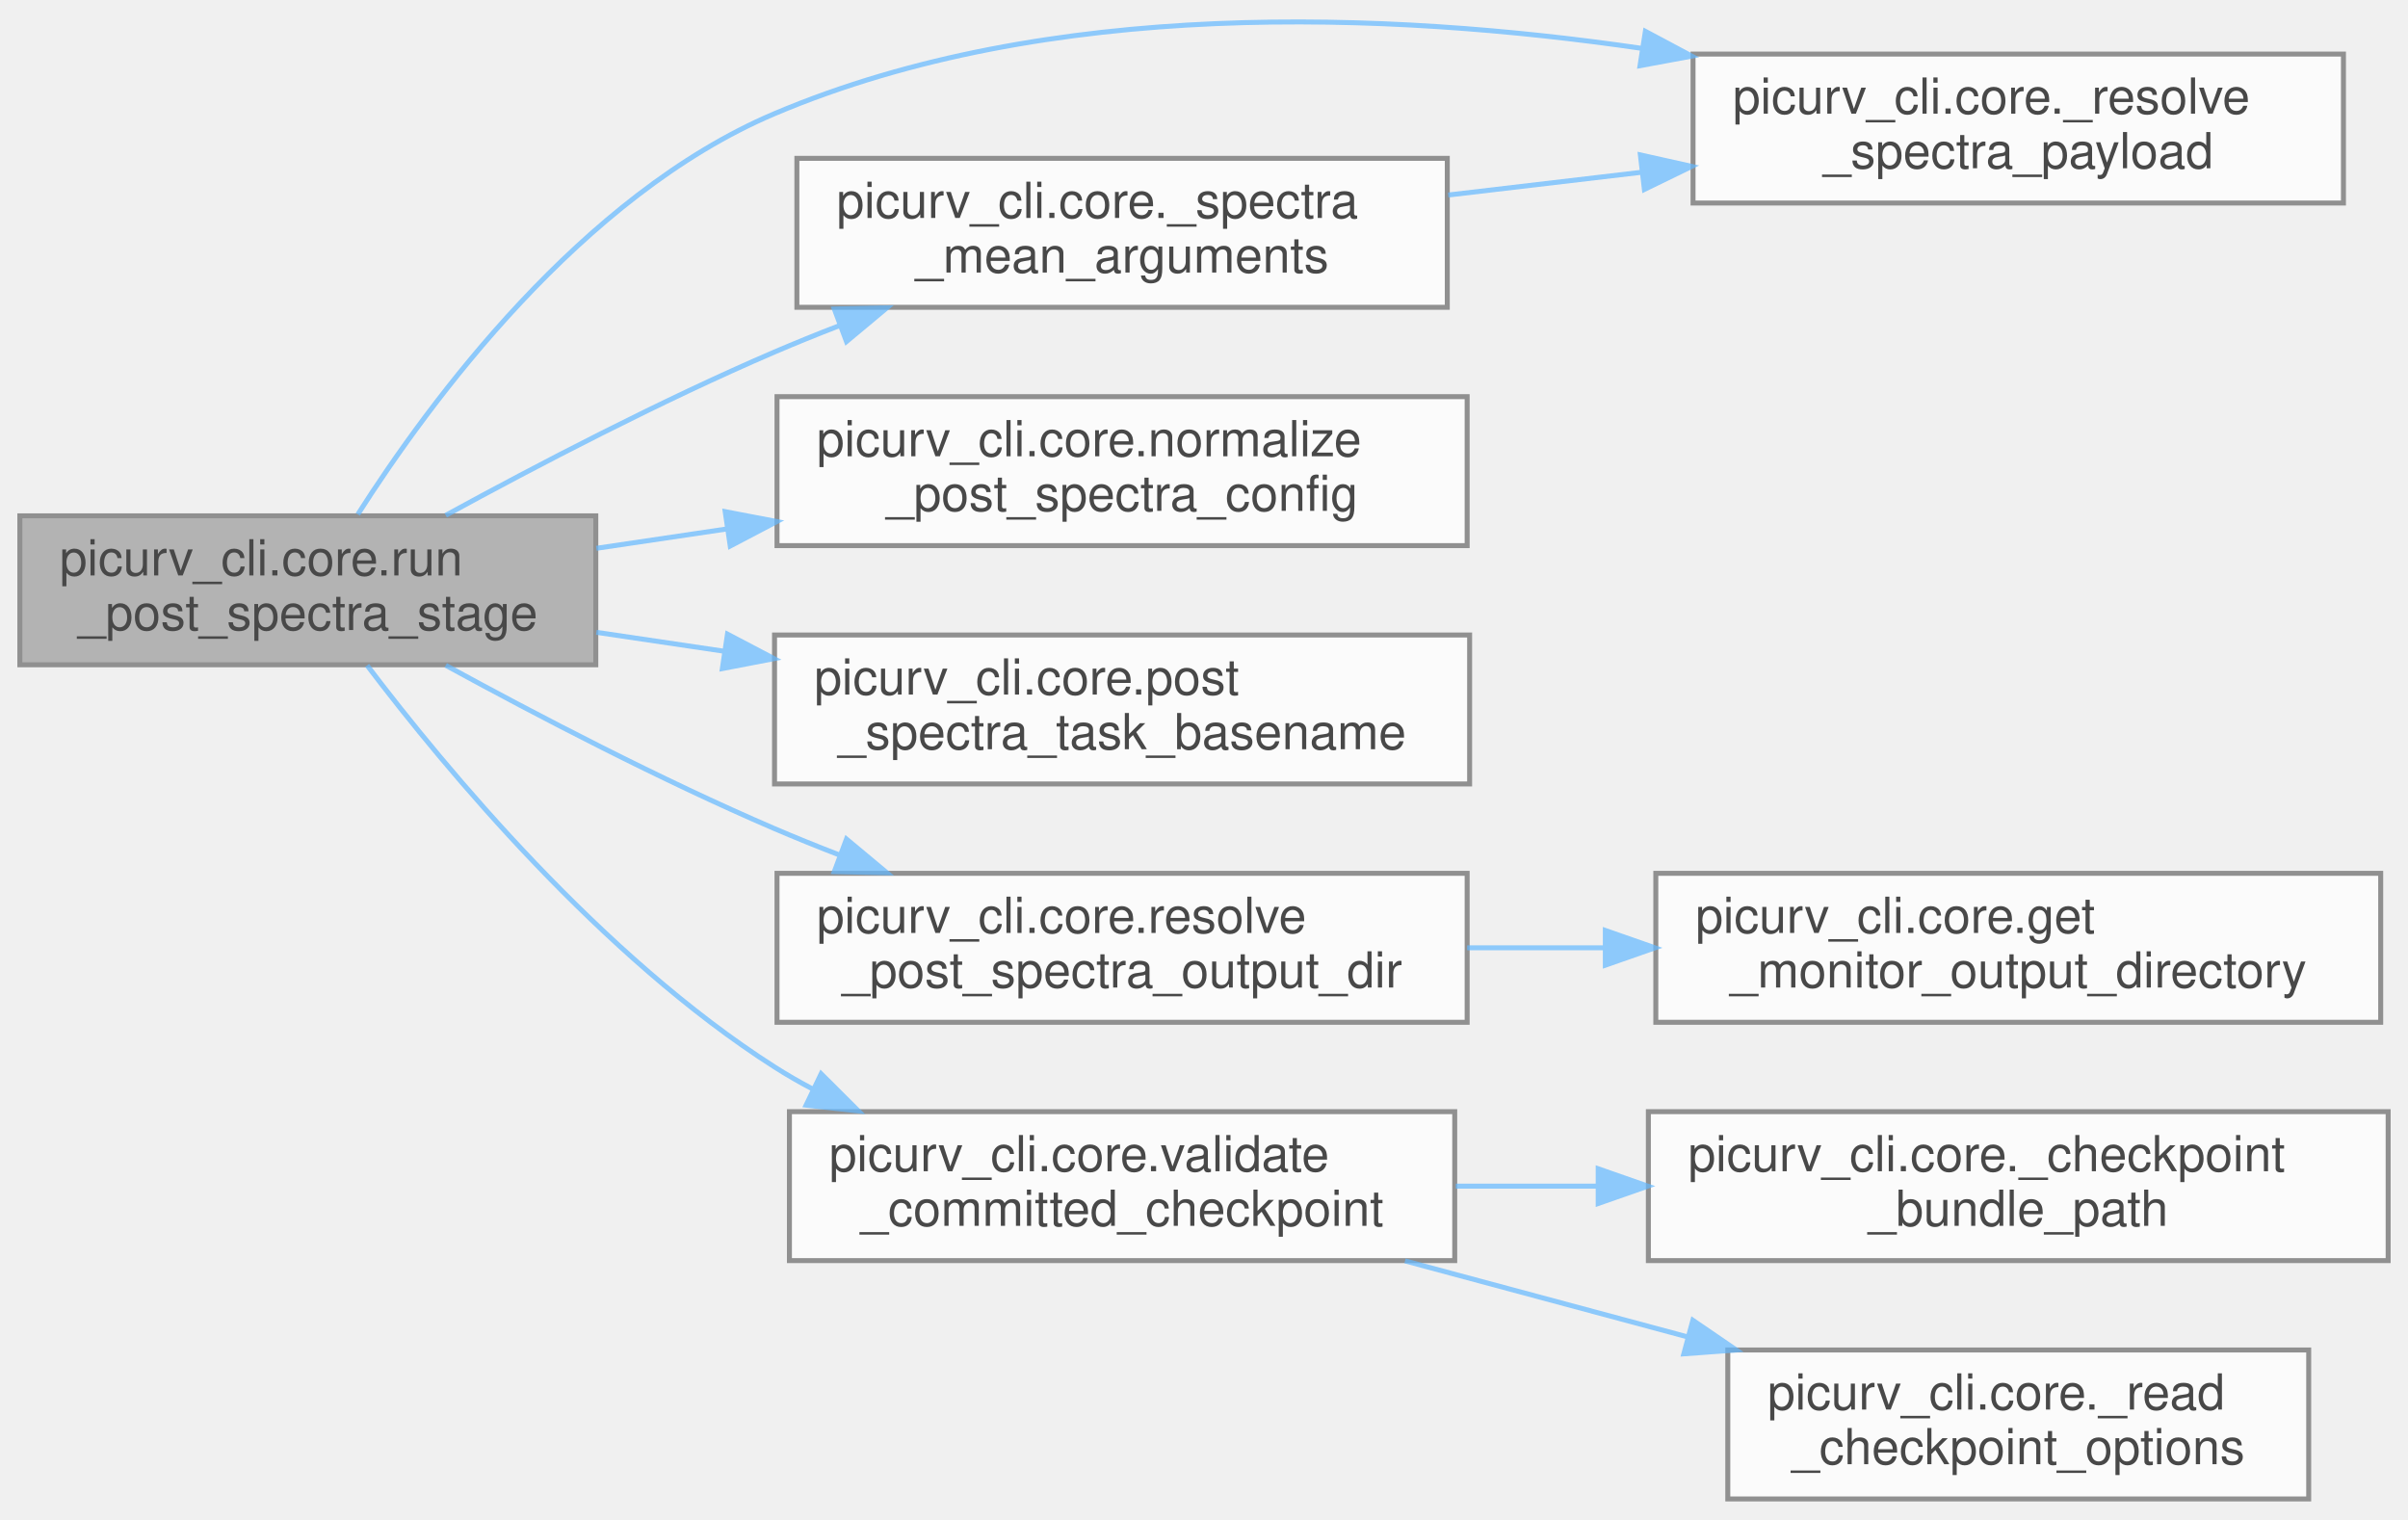
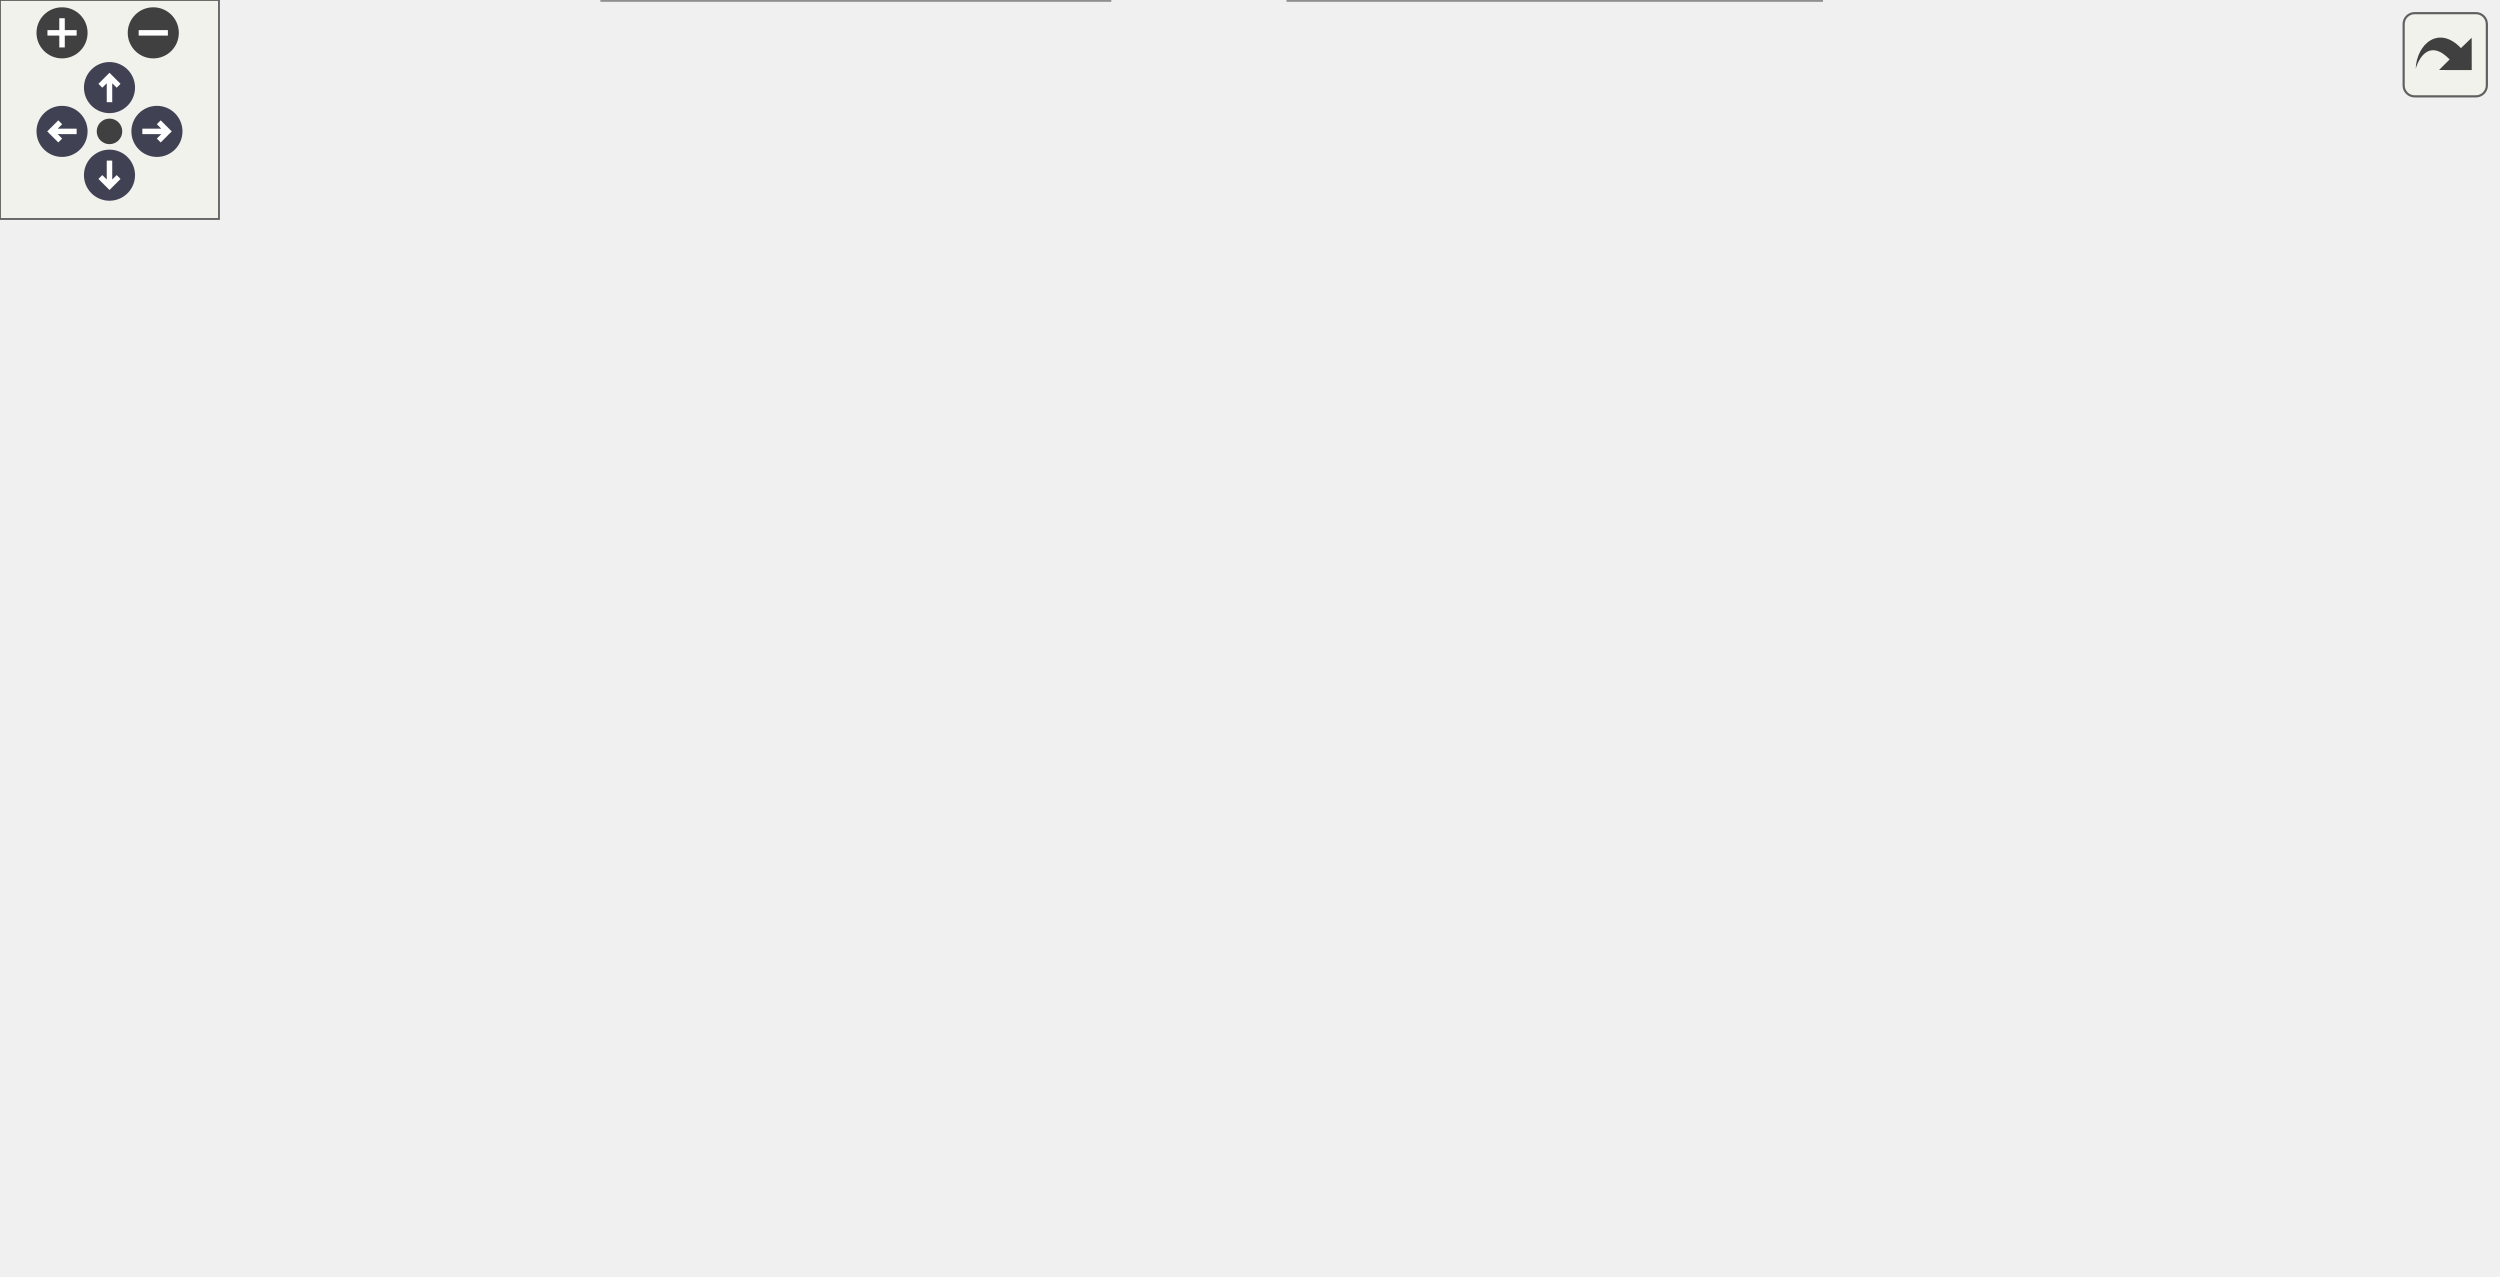
- <svg xmlns="http://www.w3.org/2000/svg" xmlns:xlink="http://www.w3.org/1999/xlink" width="485pt" height="306pt" viewBox="0.00 0.00 485.00 305.78">
-   <svg id="main" version="1.1" xml:space="preserve">
-     <style type="text/css">
+ <svg xmlns="http://www.w3.org/2000/svg" xmlns:xlink="http://www.w3.org/1999/xlink" id="main" version="1.1" xml:space="preserve">
+   <style type="text/css">
.node, .edge {opacity: 0.7;}
.node.selected, .edge.selected {opacity: 1;}
.edge:hover path { stroke: red; }
.edge:hover polygon { stroke: red; fill: red; }
</style>
-     <svg id="graph" class="graph">
-       <g id="graph0" class="graph" transform="scale(1 1) rotate(0) translate(4 301.78)">
-         <g id="Node000001" class="node">
-           <g id="a_Node000001">
-             <a xlink:title="Measure spectra for every requested task across a window of committed steps.">
-               <polygon fill="#999999" stroke="#666666" points="116,-198 0,-198 0,-168 116,-168 116,-198" />
-               <text text-anchor="start" x="8" y="-186" font-family="Helvetica,sans-Serif" font-size="10.00">picurv_cli.core.run</text>
-               <text text-anchor="middle" x="58" y="-175" font-family="Helvetica,sans-Serif" font-size="10.00">_post_spectra_stage</text>
-             </a>
-           </g>
-         </g>
-         <g id="Node000002" class="node">
-           <g id="a_Node000002">
-             <a xlink:href="namespacepicurv__cli_1_1core.html#abc35986862c545da0718b865236babf0" target="_top" xlink:title="Locate one checkpoint payload by its inventory entry rather than by path shape.">
-               <polygon fill="white" stroke="#666666" points="468,-291 337,-291 337,-261 468,-261 468,-291" />
-               <text text-anchor="start" x="345" y="-279" font-family="Helvetica,sans-Serif" font-size="10.00">picurv_cli.core._resolve</text>
-               <text text-anchor="middle" x="402.5" y="-268" font-family="Helvetica,sans-Serif" font-size="10.00">_spectra_payload</text>
-             </a>
-           </g>
-         </g>
-         <g id="edge1_Node000001_Node000002" class="edge">
-           <g id="a_edge1_Node000001_Node000002">
-             <a xlink:title=" ">
-               <path fill="none" stroke="#63b8ff" d="M68.07,-198.3C82.51,-220.96 113.11,-262.53 152,-279 207.16,-302.36 275.53,-299.61 326.74,-292.14" />
-               <polygon fill="#63b8ff" stroke="#63b8ff" points="327.4,-295.58 336.74,-290.59 326.32,-288.66 327.4,-295.58" />
-             </a>
-           </g>
-         </g>
-         <g id="Node000003" class="node">
-           <g id="a_Node000003">
-             <a xlink:href="namespacepicurv__cli_1_1core.html#a702647c15fb6e7c474fa7a75c4451392" target="_top" xlink:title="Build the generator arguments implementing a task's fluctuation choice.">
-               <polygon fill="white" stroke="#666666" points="287.5,-270 156.5,-270 156.5,-240 287.5,-240 287.5,-270" />
-               <text text-anchor="start" x="164.5" y="-258" font-family="Helvetica,sans-Serif" font-size="10.00">picurv_cli.core._spectra</text>
-               <text text-anchor="middle" x="222" y="-247" font-family="Helvetica,sans-Serif" font-size="10.00">_mean_arguments</text>
-             </a>
-           </g>
-         </g>
-         <g id="edge2_Node000001_Node000003" class="edge">
-           <g id="a_edge2_Node000001_Node000003">
-             <a xlink:title=" ">
-               <path fill="none" stroke="#63b8ff" d="M85.78,-198.11C104.1,-208.12 129.13,-221.18 152,-231 156.18,-232.79 160.54,-234.56 164.95,-236.26" />
-               <polygon fill="#63b8ff" stroke="#63b8ff" points="164.04,-239.66 174.63,-239.89 166.49,-233.1 164.04,-239.66" />
-             </a>
-           </g>
-         </g>
-         <g id="Node000004" class="node">
-           <g id="a_Node000004">
-             <a xlink:href="namespacepicurv__cli_1_1core.html#a68f74d6994c567843e1aa2c9470c549b" target="_top" xlink:title="Validate and canonicalize the spectra block of post.yml.">
-               <polygon fill="white" stroke="#666666" points="291.5,-222 152.5,-222 152.5,-192 291.5,-192 291.5,-222" />
-               <text text-anchor="start" x="160.5" y="-210" font-family="Helvetica,sans-Serif" font-size="10.00">picurv_cli.core.normalize</text>
-               <text text-anchor="middle" x="222" y="-199" font-family="Helvetica,sans-Serif" font-size="10.00">_post_spectra_config</text>
-             </a>
-           </g>
-         </g>
-         <g id="edge4_Node000001_Node000004" class="edge">
-           <g id="a_edge4_Node000001_Node000004">
-             <a xlink:title=" ">
-               <path fill="none" stroke="#63b8ff" d="M116.12,-191.46C124.65,-192.73 133.58,-194.05 142.47,-195.37" />
-               <polygon fill="#63b8ff" stroke="#63b8ff" points="142.06,-198.84 152.46,-196.85 143.08,-191.92 142.06,-198.84" />
-             </a>
-           </g>
-         </g>
-         <g id="Node000005" class="node">
-           <g id="a_Node000005">
-             <a xlink:href="namespacepicurv__cli_1_1core.html#ae4e4cf26994fb072fdbb3f6865ed8171" target="_top" xlink:title="Build the file basename one normalized spectra task writes.">
-               <polygon fill="white" stroke="#666666" points="292,-174 152,-174 152,-144 292,-144 292,-174" />
-               <text text-anchor="start" x="160" y="-162" font-family="Helvetica,sans-Serif" font-size="10.00">picurv_cli.core.post</text>
-               <text text-anchor="middle" x="222" y="-151" font-family="Helvetica,sans-Serif" font-size="10.00">_spectra_task_basename</text>
-             </a>
-           </g>
-         </g>
-         <g id="edge5_Node000001_Node000005" class="edge">
-           <g id="a_edge5_Node000001_Node000005">
-             <a xlink:title=" ">
-               <path fill="none" stroke="#63b8ff" d="M116.12,-174.54C124.43,-173.31 133.11,-172.02 141.77,-170.74" />
-               <polygon fill="#63b8ff" stroke="#63b8ff" points="142.52,-174.17 151.9,-169.24 141.49,-167.24 142.52,-174.17" />
-             </a>
-           </g>
-         </g>
-         <g id="Node000006" class="node">
-           <g id="a_Node000006">
-             <a xlink:href="namespacepicurv__cli_1_1core.html#a16dc4876fec6c0c0e198d70bd0a411b5" target="_top" xlink:title="Resolve the run-relative directory spectra CSVs are written to.">
-               <polygon fill="white" stroke="#666666" points="291.5,-126 152.5,-126 152.5,-96 291.5,-96 291.5,-126" />
-               <text text-anchor="start" x="160.5" y="-114" font-family="Helvetica,sans-Serif" font-size="10.00">picurv_cli.core.resolve</text>
-               <text text-anchor="middle" x="222" y="-103" font-family="Helvetica,sans-Serif" font-size="10.00">_post_spectra_output_dir</text>
-             </a>
-           </g>
-         </g>
-         <g id="edge6_Node000001_Node000006" class="edge">
-           <g id="a_edge6_Node000001_Node000006">
-             <a xlink:title=" ">
-               <path fill="none" stroke="#63b8ff" d="M85.78,-167.89C104.1,-157.88 129.13,-144.82 152,-135 156.18,-133.21 160.54,-131.44 164.95,-129.74" />
-               <polygon fill="#63b8ff" stroke="#63b8ff" points="166.49,-132.9 174.63,-126.11 164.04,-126.34 166.49,-132.9" />
-             </a>
-           </g>
-         </g>
-         <g id="Node000008" class="node">
-           <g id="a_Node000008">
-             <a xlink:href="namespacepicurv__cli_1_1core.html#adb00f2061d1fe9e5d7429891b8e8b22b" target="_top" xlink:title="Validate one committed bundle using the same manifest contract as C.">
-               <polygon fill="white" stroke="#666666" points="289,-78 155,-78 155,-48 289,-48 289,-78" />
-               <text text-anchor="start" x="163" y="-66" font-family="Helvetica,sans-Serif" font-size="10.00">picurv_cli.core.validate</text>
-               <text text-anchor="middle" x="222" y="-55" font-family="Helvetica,sans-Serif" font-size="10.00">_committed_checkpoint</text>
-             </a>
-           </g>
-         </g>
-         <g id="edge8_Node000001_Node000008" class="edge">
-           <g id="a_edge8_Node000001_Node000008">
-             <a xlink:title=" ">
-               <path fill="none" stroke="#63b8ff" d="M69.94,-167.88C85.82,-146.95 117.18,-109.22 152,-87 154.46,-85.43 157.03,-83.95 159.67,-82.56" />
-               <polygon fill="#63b8ff" stroke="#63b8ff" points="161.39,-85.62 168.89,-78.14 158.36,-79.31 161.39,-85.62" />
-             </a>
-           </g>
-         </g>
-         <g id="edge3_Node000003_Node000002" class="edge">
-           <g id="a_edge3_Node000003_Node000002">
-             <a xlink:title=" ">
-               <path fill="none" stroke="#63b8ff" d="M287.69,-262.61C300.29,-264.09 313.6,-265.66 326.49,-267.18" />
-               <polygon fill="#63b8ff" stroke="#63b8ff" points="326.39,-270.69 336.73,-268.38 327.2,-263.74 326.39,-270.69" />
-             </a>
-           </g>
-         </g>
-         <g id="Node000007" class="node">
-           <g id="a_Node000007">
-             <a xlink:href="namespacepicurv__cli_1_1core.html#a0070f1cfec3aa350732c49d7182a7b12" target="_top" xlink:title="Resolve the solver output root from monitor.yml, preserving the default layout.">
-               <polygon fill="white" stroke="#666666" points="475.5,-126 329.5,-126 329.5,-96 475.5,-96 475.5,-126" />
-               <text text-anchor="start" x="337.5" y="-114" font-family="Helvetica,sans-Serif" font-size="10.00">picurv_cli.core.get</text>
-               <text text-anchor="middle" x="402.5" y="-103" font-family="Helvetica,sans-Serif" font-size="10.00">_monitor_output_directory</text>
-             </a>
-           </g>
-         </g>
-         <g id="edge7_Node000006_Node000007" class="edge">
-           <g id="a_edge7_Node000006_Node000007">
-             <a xlink:title=" ">
-               <path fill="none" stroke="#63b8ff" d="M291.5,-111C300.6,-111 310,-111 319.3,-111" />
-               <polygon fill="#63b8ff" stroke="#63b8ff" points="319.33,-114.5 329.33,-111 319.33,-107.5 319.33,-114.5" />
-             </a>
-           </g>
-         </g>
-         <g id="Node000009" class="node">
-           <g id="a_Node000009">
-             <a xlink:href="namespacepicurv__cli_1_1core.html#a1c42d3d5de267329ae0633bec4c21bbb" target="_top" xlink:title="Resolve a run/output root or an exact checkpoint bundle.">
-               <polygon fill="white" stroke="#666666" points="477,-78 328,-78 328,-48 477,-48 477,-78" />
-               <text text-anchor="start" x="336" y="-66" font-family="Helvetica,sans-Serif" font-size="10.00">picurv_cli.core._checkpoint</text>
-               <text text-anchor="middle" x="402.5" y="-55" font-family="Helvetica,sans-Serif" font-size="10.00">_bundle_path</text>
-             </a>
-           </g>
-         </g>
-         <g id="edge9_Node000008_Node000009" class="edge">
-           <g id="a_edge9_Node000008_Node000009">
-             <a xlink:title=" ">
-               <path fill="none" stroke="#63b8ff" d="M289.21,-63C298.47,-63 308.07,-63 317.6,-63" />
-               <polygon fill="#63b8ff" stroke="#63b8ff" points="317.89,-66.5 327.89,-63 317.89,-59.5 317.89,-66.5" />
-             </a>
-           </g>
-         </g>
-         <g id="Node000010" class="node">
-           <g id="a_Node000010">
-             <a xlink:href="namespacepicurv__cli_1_1core.html#a635e48d5ac6079475b72792f92500518" target="_top" xlink:title="Parse the deliberately small PETSc-options checkpoint manifest.">
-               <polygon fill="white" stroke="#666666" points="461,-30 344,-30 344,0 461,0 461,-30" />
-               <text text-anchor="start" x="352" y="-18" font-family="Helvetica,sans-Serif" font-size="10.00">picurv_cli.core._read</text>
-               <text text-anchor="middle" x="402.5" y="-7" font-family="Helvetica,sans-Serif" font-size="10.00">_checkpoint_options</text>
-             </a>
-           </g>
-         </g>
-         <g id="edge10_Node000008_Node000010" class="edge">
-           <g id="a_edge10_Node000008_Node000010">
-             <a xlink:title=" ">
-               <path fill="none" stroke="#63b8ff" d="M278.99,-47.94C297.02,-43.1 317.15,-37.68 335.81,-32.66" />
-               <polygon fill="#63b8ff" stroke="#63b8ff" points="336.96,-35.98 345.71,-30 335.14,-29.22 336.96,-35.98" />
-             </a>
-           </g>
-         </g>
-       </g>
-     </svg>
+   <defs>
+     <circle id="rim" cx="0" cy="0" r="7" />
+     <circle id="rim2" cx="0" cy="0" r="3.5" />
+     <g id="zoomPlus">
+       <use xlink:href="#rim" fill="#404040">
+         <set attributeName="fill" to="#808080" begin="zoomplus.mouseover" end="zoomplus.mouseout" />
+       </use>
+       <path d="M-4,0h8M0,-4v8" fill="none" stroke="white" stroke-width="1.5" pointer-events="none" />
+     </g>
+     <g id="zoomMin">
+       <use xlink:href="#rim" fill="#404040">
+         <set attributeName="fill" to="#808080" begin="zoomminus.mouseover" end="zoomminus.mouseout" />
+       </use>
+       <path d="M-4,0h8" fill="none" stroke="white" stroke-width="1.5" pointer-events="none" />
+     </g>
+     <g id="arrowUp" transform="translate(30 24)">
+       <use xlink:href="#rim" />
+       <path pointer-events="none" fill="none" stroke="white" stroke-width="1.5" d="M0,-3.0v7 M-2.5,-0.5L0,-3.0L2.5,-0.5" />
+     </g>
+     <g id="arrowRight" transform="rotate(90) translate(36 -43)">
+       <use xlink:href="#rim" />
+       <path pointer-events="none" fill="none" stroke="white" stroke-width="1.5" d="M0,-3.0v7 M-2.5,-0.5L0,-3.0L2.5,-0.5" />
+     </g>
+     <g id="arrowDown" transform="rotate(180) translate(-30 -48)">
+       <use xlink:href="#rim" />
+       <path pointer-events="none" fill="none" stroke="white" stroke-width="1.5" d="M0,-3.0v7 M-2.5,-0.5L0,-3.0L2.5,-0.5" />
+     </g>
+     <g id="arrowLeft" transform="rotate(270) translate(-36 17)">
+       <use xlink:href="#rim" />
+       <path pointer-events="none" fill="none" stroke="white" stroke-width="1.5" d="M0,-3.0v7 M-2.5,-0.5L0,-3.0L2.5,-0.5" />
+     </g>
+     <g id="resetDef">
+       <use xlink:href="#rim2" fill="#404040">
+         <set attributeName="fill" to="#808080" begin="reset.mouseover" end="reset.mouseout" />
+       </use>
+     </g>
+   </defs>
+   <svg id="graph" class="graph">
+     <g id="viewport">
+       <g id="Node000001" class="node">
+         <g id="a_Node000001">
+           <a xlink:title="Measure spectra for every requested task across a window of committed steps.">
+             <polygon fill="#999999" stroke="#666666" points="116,-169 0,-169 0,-139 116,-139 116,-169" />
+             <text text-anchor="start" x="8" y="-157" font-family="Helvetica,sans-Serif" font-size="10.00">picurv_cli.core.run</text>
+             <text text-anchor="middle" x="58" y="-146" font-family="Helvetica,sans-Serif" font-size="10.00">_post_spectra_stage</text>
+           </a>
+         </g>
+       </g>
+       <g id="Node000002" class="node">
+         <g id="a_Node000002">
+           <a xlink:href="namespacepicurv__cli_1_1core.html#abc35986862c545da0718b865236babf0" target="_top" xlink:title="Locate one checkpoint payload by its inventory entry rather than by path shape.">
+             <polygon fill="white" stroke="#666666" points="491.5,-270 360.5,-270 360.5,-240 491.5,-240 491.5,-270" />
+             <text text-anchor="start" x="368.5" y="-258" font-family="Helvetica,sans-Serif" font-size="10.00">picurv_cli.core._resolve</text>
+             <text text-anchor="middle" x="426" y="-247" font-family="Helvetica,sans-Serif" font-size="10.00">_spectra_payload</text>
+           </a>
+         </g>
+       </g>
+       <g id="edge1_Node000001_Node000002" class="edge">
+         <g id="a_edge1_Node000001_Node000002">
+           <a xlink:title=" ">
+             <path fill="none" stroke="#63b8ff" d="M65.78,-169.21C78.39,-195.37 108.21,-248.09 152,-269 221.29,-302.08 312.04,-287.76 369.44,-272.73" />
+             <polygon fill="#63b8ff" stroke="#63b8ff" points="370.68,-276.03 379.41,-270.03 368.84,-269.27 370.68,-276.03" />
+           </a>
+         </g>
+       </g>
+       <g id="Node000003" class="node">
+         <g id="a_Node000003">
+           <a xlink:href="namespacepicurv__cli_1_1core.html#ae7ed39ce26b4d4ad157928452eec4ff2" target="_top" xlink:title="Return only fully validated, committed checkpoint steps.">
+             <polygon fill="white" stroke="#666666" points="317,-212 152,-212 152,-182 317,-182 317,-212" />
+             <text text-anchor="start" x="160" y="-200" font-family="Helvetica,sans-Serif" font-size="10.00">picurv_cli.core._scan</text>
+             <text text-anchor="middle" x="234.5" y="-189" font-family="Helvetica,sans-Serif" font-size="10.00">_committed_checkpoint_steps</text>
+           </a>
+         </g>
+       </g>
+       <g id="edge2_Node000001_Node000003" class="edge">
+         <g id="a_edge2_Node000001_Node000003">
+           <a xlink:title=" ">
+             <path fill="none" stroke="#63b8ff" d="M116.14,-168.08C130.9,-171.72 146.96,-175.68 162.34,-179.47" />
+             <polygon fill="#63b8ff" stroke="#63b8ff" points="161.78,-182.93 172.33,-181.93 163.45,-176.13 161.78,-182.93" />
+           </a>
+         </g>
+       </g>
+       <g id="Node000004" class="node">
+         <g id="a_Node000004">
+           <a xlink:href="namespacepicurv__cli_1_1core.html#adb00f2061d1fe9e5d7429891b8e8b22b" target="_top" xlink:title="Validate one committed bundle using the same manifest contract as C.">
+             <polygon fill="white" stroke="#666666" points="493,-201 359,-201 359,-171 493,-171 493,-201" />
+             <text text-anchor="start" x="367" y="-189" font-family="Helvetica,sans-Serif" font-size="10.00">picurv_cli.core.validate</text>
+             <text text-anchor="middle" x="426" y="-178" font-family="Helvetica,sans-Serif" font-size="10.00">_committed_checkpoint</text>
+           </a>
+         </g>
+       </g>
+       <g id="edge12_Node000001_Node000004" class="edge">
+         <g id="a_edge12_Node000001_Node000004">
+           <a xlink:title=" ">
+             <path fill="none" stroke="#63b8ff" d="M116.19,-157.45C168.52,-160.79 248.05,-166.31 317,-173 327.26,-173.99 338.05,-175.16 348.68,-176.37" />
+             <polygon fill="#63b8ff" stroke="#63b8ff" points="348.46,-179.87 358.8,-177.54 349.27,-172.91 348.46,-179.87" />
+           </a>
+         </g>
+       </g>
+       <g id="Node000007" class="node">
+         <g id="a_Node000007">
+           <a xlink:href="namespacepicurv__cli_1_1core.html#a702647c15fb6e7c474fa7a75c4451392" target="_top" xlink:title="Build the generator arguments implementing a task's fluctuation choice.">
+             <polygon fill="white" stroke="#666666" points="300,-260 169,-260 169,-230 300,-230 300,-260" />
+             <text text-anchor="start" x="177" y="-248" font-family="Helvetica,sans-Serif" font-size="10.00">picurv_cli.core._spectra</text>
+             <text text-anchor="middle" x="234.5" y="-237" font-family="Helvetica,sans-Serif" font-size="10.00">_mean_arguments</text>
+           </a>
+         </g>
+       </g>
+       <g id="edge6_Node000001_Node000007" class="edge">
+         <g id="a_edge6_Node000001_Node000007">
+           <a xlink:title=" ">
+             <path fill="none" stroke="#63b8ff" d="M76.03,-169.01C93.86,-184.04 123.23,-206.91 152,-221 155.98,-222.95 160.15,-224.77 164.41,-226.47" />
+             <polygon fill="#63b8ff" stroke="#63b8ff" points="163.25,-229.77 173.84,-229.99 165.7,-223.22 163.25,-229.77" />
+           </a>
+         </g>
+       </g>
+       <g id="Node000008" class="node">
+         <g id="a_Node000008">
+           <a xlink:href="namespacepicurv__cli_1_1core.html#a68f74d6994c567843e1aa2c9470c549b" target="_top" xlink:title="Validate and canonicalize the spectra block of post.yml.">
+             <polygon fill="white" stroke="#666666" points="304,-126 165,-126 165,-96 304,-96 304,-126" />
+             <text text-anchor="start" x="173" y="-114" font-family="Helvetica,sans-Serif" font-size="10.00">picurv_cli.core.normalize</text>
+             <text text-anchor="middle" x="234.5" y="-103" font-family="Helvetica,sans-Serif" font-size="10.00">_post_spectra_config</text>
+           </a>
+         </g>
+       </g>
+       <g id="edge8_Node000001_Node000008" class="edge">
+         <g id="a_edge8_Node000001_Node000008">
+           <a xlink:title=" ">
+             <path fill="none" stroke="#63b8ff" d="M116.14,-139.92C130.9,-136.28 146.96,-132.32 162.34,-128.53" />
+             <polygon fill="#63b8ff" stroke="#63b8ff" points="163.45,-131.87 172.33,-126.07 161.78,-125.07 163.45,-131.87" />
+           </a>
+         </g>
+       </g>
+       <g id="Node000009" class="node">
+         <g id="a_Node000009">
+           <a xlink:href="namespacepicurv__cli_1_1core.html#ae4e4cf26994fb072fdbb3f6865ed8171" target="_top" xlink:title="Build the file basename one normalized spectra task writes.">
+             <polygon fill="white" stroke="#666666" points="304.5,-78 164.5,-78 164.5,-48 304.5,-48 304.5,-78" />
+             <text text-anchor="start" x="172.5" y="-66" font-family="Helvetica,sans-Serif" font-size="10.00">picurv_cli.core.post</text>
+             <text text-anchor="middle" x="234.5" y="-55" font-family="Helvetica,sans-Serif" font-size="10.00">_spectra_task_basename</text>
+           </a>
+         </g>
+       </g>
+       <g id="edge9_Node000001_Node000009" class="edge">
+         <g id="a_edge9_Node000001_Node000009">
+           <a xlink:title=" ">
+             <path fill="none" stroke="#63b8ff" d="M76.03,-138.99C93.86,-123.96 123.23,-101.09 152,-87 155.98,-85.05 160.15,-83.23 164.41,-81.53" />
+             <polygon fill="#63b8ff" stroke="#63b8ff" points="165.7,-84.78 173.84,-78.01 163.25,-78.23 165.7,-84.78" />
+           </a>
+         </g>
+       </g>
+       <g id="Node000010" class="node">
+         <g id="a_Node000010">
+           <a xlink:href="namespacepicurv__cli_1_1core.html#a16dc4876fec6c0c0e198d70bd0a411b5" target="_top" xlink:title="Resolve the run-relative directory spectra CSVs are written to.">
+             <polygon fill="white" stroke="#666666" points="304,-30 165,-30 165,0 304,0 304,-30" />
+             <text text-anchor="start" x="173" y="-18" font-family="Helvetica,sans-Serif" font-size="10.00">picurv_cli.core.resolve</text>
+             <text text-anchor="middle" x="234.5" y="-7" font-family="Helvetica,sans-Serif" font-size="10.00">_post_spectra_output_dir</text>
+           </a>
+         </g>
+       </g>
+       <g id="edge10_Node000001_Node000010" class="edge">
+         <g id="a_edge10_Node000001_Node000010">
+           <a xlink:title=" ">
+             <path fill="none" stroke="#63b8ff" d="M67.15,-138.85C81.18,-114.21 112.28,-65.51 152,-39 154.42,-37.39 156.94,-35.88 159.55,-34.47" />
+             <polygon fill="#63b8ff" stroke="#63b8ff" points="161.19,-37.57 168.66,-30.06 158.14,-31.27 161.19,-37.57" />
+           </a>
+         </g>
+       </g>
+       <g id="edge3_Node000003_Node000004" class="edge">
+         <g id="a_edge3_Node000003_Node000004">
+           <a xlink:title=" ">
+             <path fill="none" stroke="#63b8ff" d="M317.24,-192.26C327.68,-191.65 338.34,-191.03 348.69,-190.43" />
+             <polygon fill="#63b8ff" stroke="#63b8ff" points="349.14,-193.91 358.92,-189.84 348.74,-186.92 349.14,-193.91" />
+           </a>
+         </g>
+       </g>
+       <g id="Node000005" class="node">
+         <g id="a_Node000005">
+           <a xlink:href="namespacepicurv__cli_1_1core.html#a1c42d3d5de267329ae0633bec4c21bbb" target="_top" xlink:title="Resolve a run/output root or an exact checkpoint bundle.">
+             <polygon fill="white" stroke="#666666" points="684,-225 535,-225 535,-195 684,-195 684,-225" />
+             <text text-anchor="start" x="543" y="-213" font-family="Helvetica,sans-Serif" font-size="10.00">picurv_cli.core._checkpoint</text>
+             <text text-anchor="middle" x="609.5" y="-202" font-family="Helvetica,sans-Serif" font-size="10.00">_bundle_path</text>
+           </a>
+         </g>
+       </g>
+       <g id="edge4_Node000004_Node000005" class="edge">
+         <g id="a_edge4_Node000004_Node000005">
+           <a xlink:title=" ">
+             <path fill="none" stroke="#63b8ff" d="M493.04,-194.73C503.33,-196.09 514.08,-197.52 524.71,-198.92" />
+             <polygon fill="#63b8ff" stroke="#63b8ff" points="524.46,-202.42 534.83,-200.26 525.38,-195.48 524.46,-202.42" />
+           </a>
+         </g>
+       </g>
+       <g id="Node000006" class="node">
+         <g id="a_Node000006">
+           <a xlink:href="namespacepicurv__cli_1_1core.html#a635e48d5ac6079475b72792f92500518" target="_top" xlink:title="Parse the deliberately small PETSc-options checkpoint manifest.">
+             <polygon fill="white" stroke="#666666" points="668,-177 551,-177 551,-147 668,-147 668,-177" />
+             <text text-anchor="start" x="559" y="-165" font-family="Helvetica,sans-Serif" font-size="10.00">picurv_cli.core._read</text>
+             <text text-anchor="middle" x="609.5" y="-154" font-family="Helvetica,sans-Serif" font-size="10.00">_checkpoint_options</text>
+           </a>
+         </g>
+       </g>
+       <g id="edge5_Node000004_Node000006" class="edge">
+         <g id="a_edge5_Node000004_Node000006">
+           <a xlink:title=" ">
+             <path fill="none" stroke="#63b8ff" d="M493.04,-177.27C508.59,-175.21 525.18,-173.02 540.8,-170.95" />
+             <polygon fill="#63b8ff" stroke="#63b8ff" points="541.45,-174.4 550.91,-169.62 540.53,-167.46 541.45,-174.4" />
+           </a>
+         </g>
+       </g>
+       <g id="edge7_Node000007_Node000002" class="edge">
+         <g id="a_edge7_Node000007_Node000002">
+           <a xlink:title=" ">
+             <path fill="none" stroke="#63b8ff" d="M300.19,-248.41C316.26,-249.26 333.62,-250.18 350.13,-251.05" />
+             <polygon fill="#63b8ff" stroke="#63b8ff" points="350.11,-254.55 360.28,-251.58 350.48,-247.56 350.11,-254.55" />
+           </a>
+         </g>
+       </g>
+       <g id="Node000011" class="node">
+         <g id="a_Node000011">
+           <a xlink:href="namespacepicurv__cli_1_1core.html#a0070f1cfec3aa350732c49d7182a7b12" target="_top" xlink:title="Resolve the solver output root from monitor.yml, preserving the default layout.">
+             <polygon fill="white" stroke="#666666" points="499,-30 353,-30 353,0 499,0 499,-30" />
+             <text text-anchor="start" x="361" y="-18" font-family="Helvetica,sans-Serif" font-size="10.00">picurv_cli.core.get</text>
+             <text text-anchor="middle" x="426" y="-7" font-family="Helvetica,sans-Serif" font-size="10.00">_monitor_output_directory</text>
+           </a>
+         </g>
+       </g>
+       <g id="edge11_Node000010_Node000011" class="edge">
+         <g id="a_edge11_Node000010_Node000011">
+           <a xlink:title=" ">
+             <path fill="none" stroke="#63b8ff" d="M304.18,-15C316.63,-15 329.74,-15 342.54,-15" />
+             <polygon fill="#63b8ff" stroke="#63b8ff" points="342.72,-18.5 352.72,-15 342.72,-11.5 342.72,-18.5" />
+           </a>
+         </g>
+       </g>
+     </g>
+   </svg>
+   <g id="navigator" transform="translate(0 0)" fill="#404254">
+     <rect fill="#f2f5e9" fill-opacity="0.5" stroke="#606060" stroke-width=".5" x="0" y="0" width="60" height="60" />
+     <use id="zoomplus" xlink:href="#zoomPlus" x="17" y="9" />
+     <use id="zoomminus" xlink:href="#zoomMin" x="42" y="9" />
+     <use id="reset" xlink:href="#resetDef" x="30" y="36" />
+     <use id="arrowup" xlink:href="#arrowUp" x="0" y="0" />
+     <use id="arrowright" xlink:href="#arrowRight" x="0" y="0" />
+     <use id="arrowdown" xlink:href="#arrowDown" x="0" y="0" />
+     <use id="arrowleft" xlink:href="#arrowLeft" x="0" y="0" />
+   </g>
+   <svg viewBox="0 0 15 15" width="100%" height="30px" preserveAspectRatio="xMaxYMin meet">
+     <g id="arrow_out" transform="scale(0.3 0.3)">
+       <a xlink:href="namespacepicurv__cli_1_1core_aeb3472586cf500d316190b3cd4adc54d_cgraph_org.svg" target="_base">
+         <rect id="button" ry="5" rx="5" y="6" x="6" height="38" width="38" fill="#f2f5e9" fill-opacity="0.5" stroke="#606060" stroke-width="1.0" />
+         <path id="arrow" d="M 11.5,31.437 C 11.94,20.098 22.043,11.323 32.159,21.979 L 37.069,17.246 C 37.069,17.246 37.088,32 37.088,32 L 22.16,31.978 C 22.16,31.978 26.998,27.14 26.998,27.14 C 18.529,18.264 13.292,25.23 11.5,31.437 z" style="fill:#404040;" />
+       </a>
+     </g>
  </svg>
  <style type="text/css">

[data-mouse-over-selected='false'] { opacity: 0.7; }
[data-mouse-over-selected='true']  { opacity: 1.0; }

</style>
</svg>
